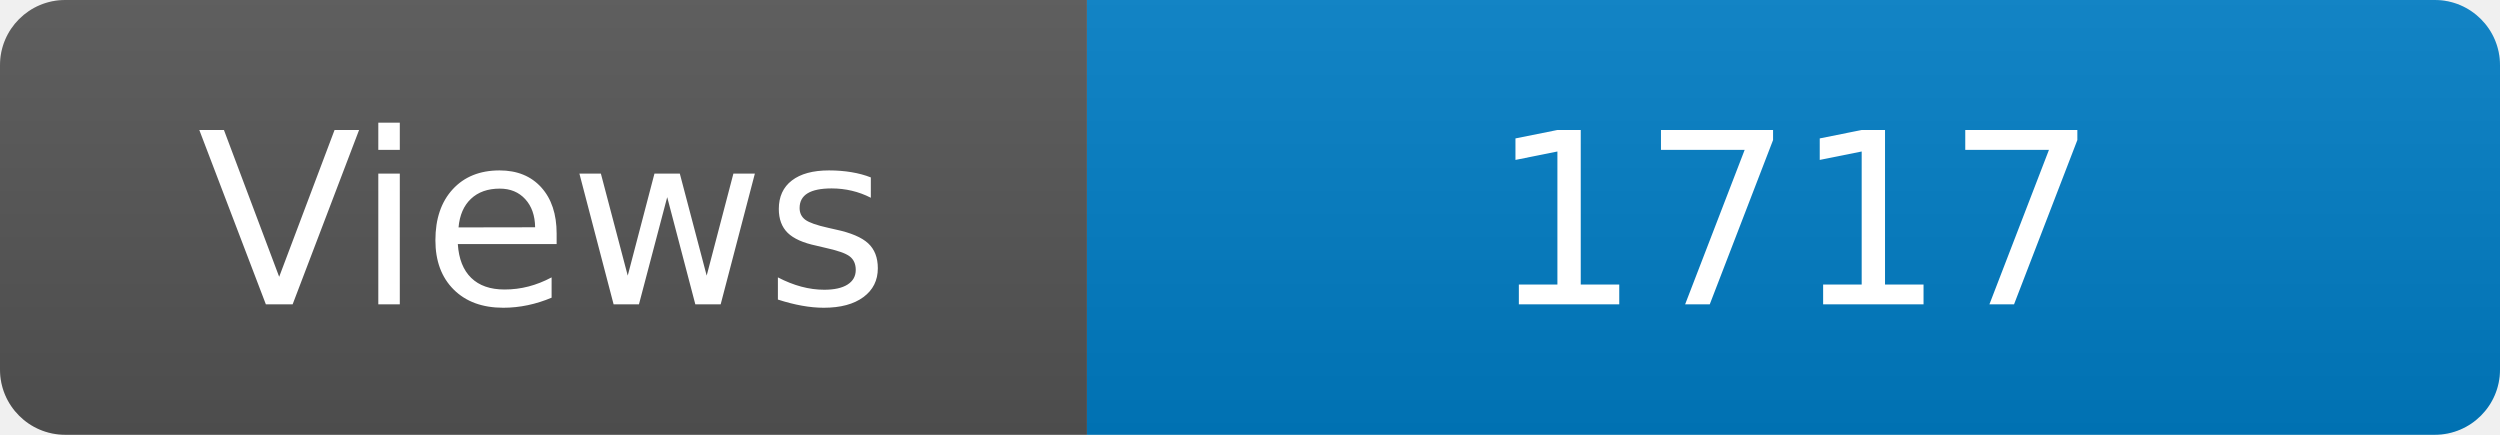
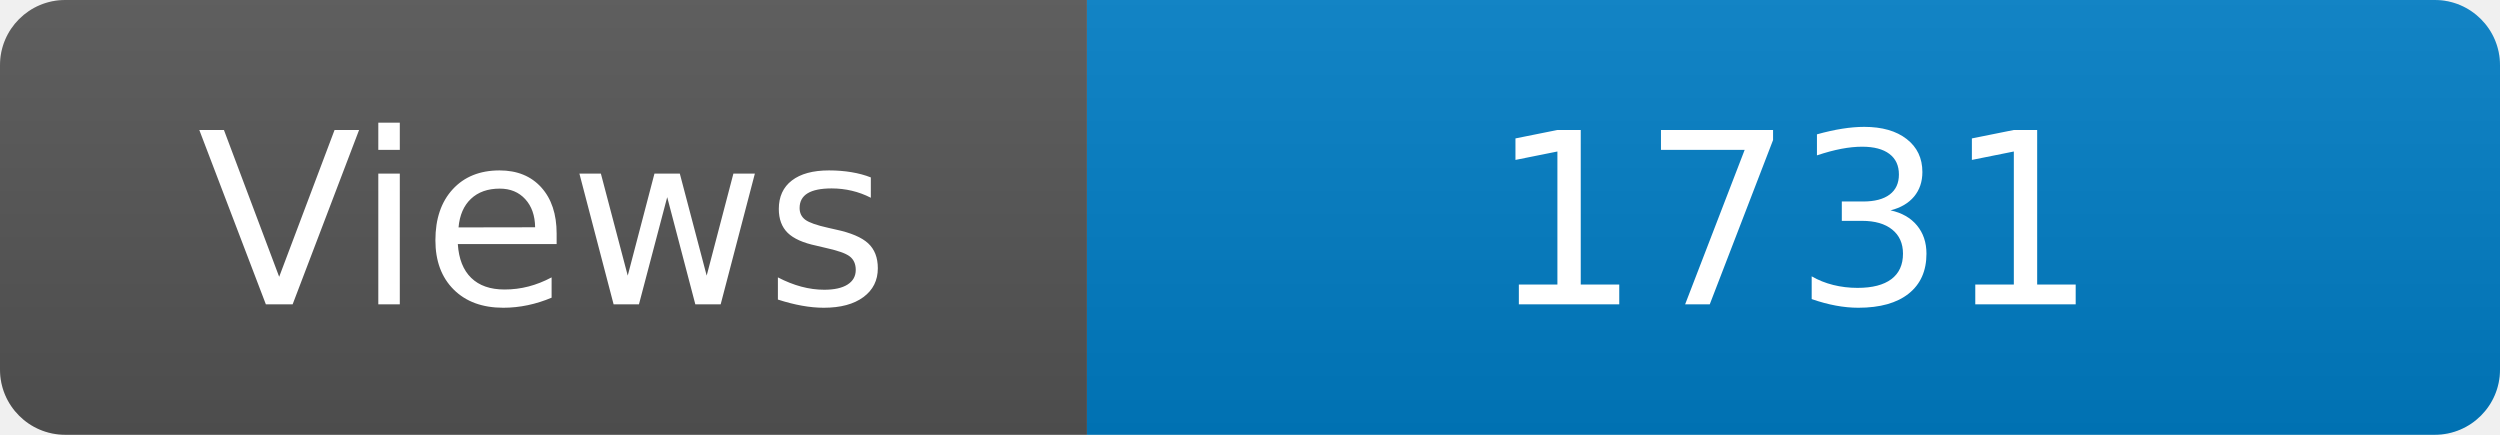
<svg xmlns="http://www.w3.org/2000/svg" width="115" height="20" role="img" aria-label="Maintained?: yes">
  <linearGradient id="s" x2="0" y2="100%">
    <stop offset="0" stop-color="#bbb" stop-opacity=".1" />
    <stop offset="1" stop-opacity=".1" />
  </linearGradient>
  <clipPath id="r">
    <rect width="115" height="20" rx="3" fill="#fff" />
  </clipPath>
  <g clip-path="url(#r)">
    <rect width="50" height="20" fill="#555" />
    <rect x="50" width="160" height="20" fill="#007ec6" />
    <rect width="115" height="20" fill="url(#s)" />
  </g>
  <g fill="#fff" text-anchor="middle" font-family="Verdana,Geneva,DejaVu Sans,sans-serif" font-size="110">
    <text x="250" y="140" transform="scale(.1)" fill="#fff">Views</text>
-     <text x="825" y="140" transform="scale(.1)" fill="#fff">1717</text>
+     <text x="825" y="140" transform="scale(.1)" fill="#fff">1731</text>
  </g>
</svg>
